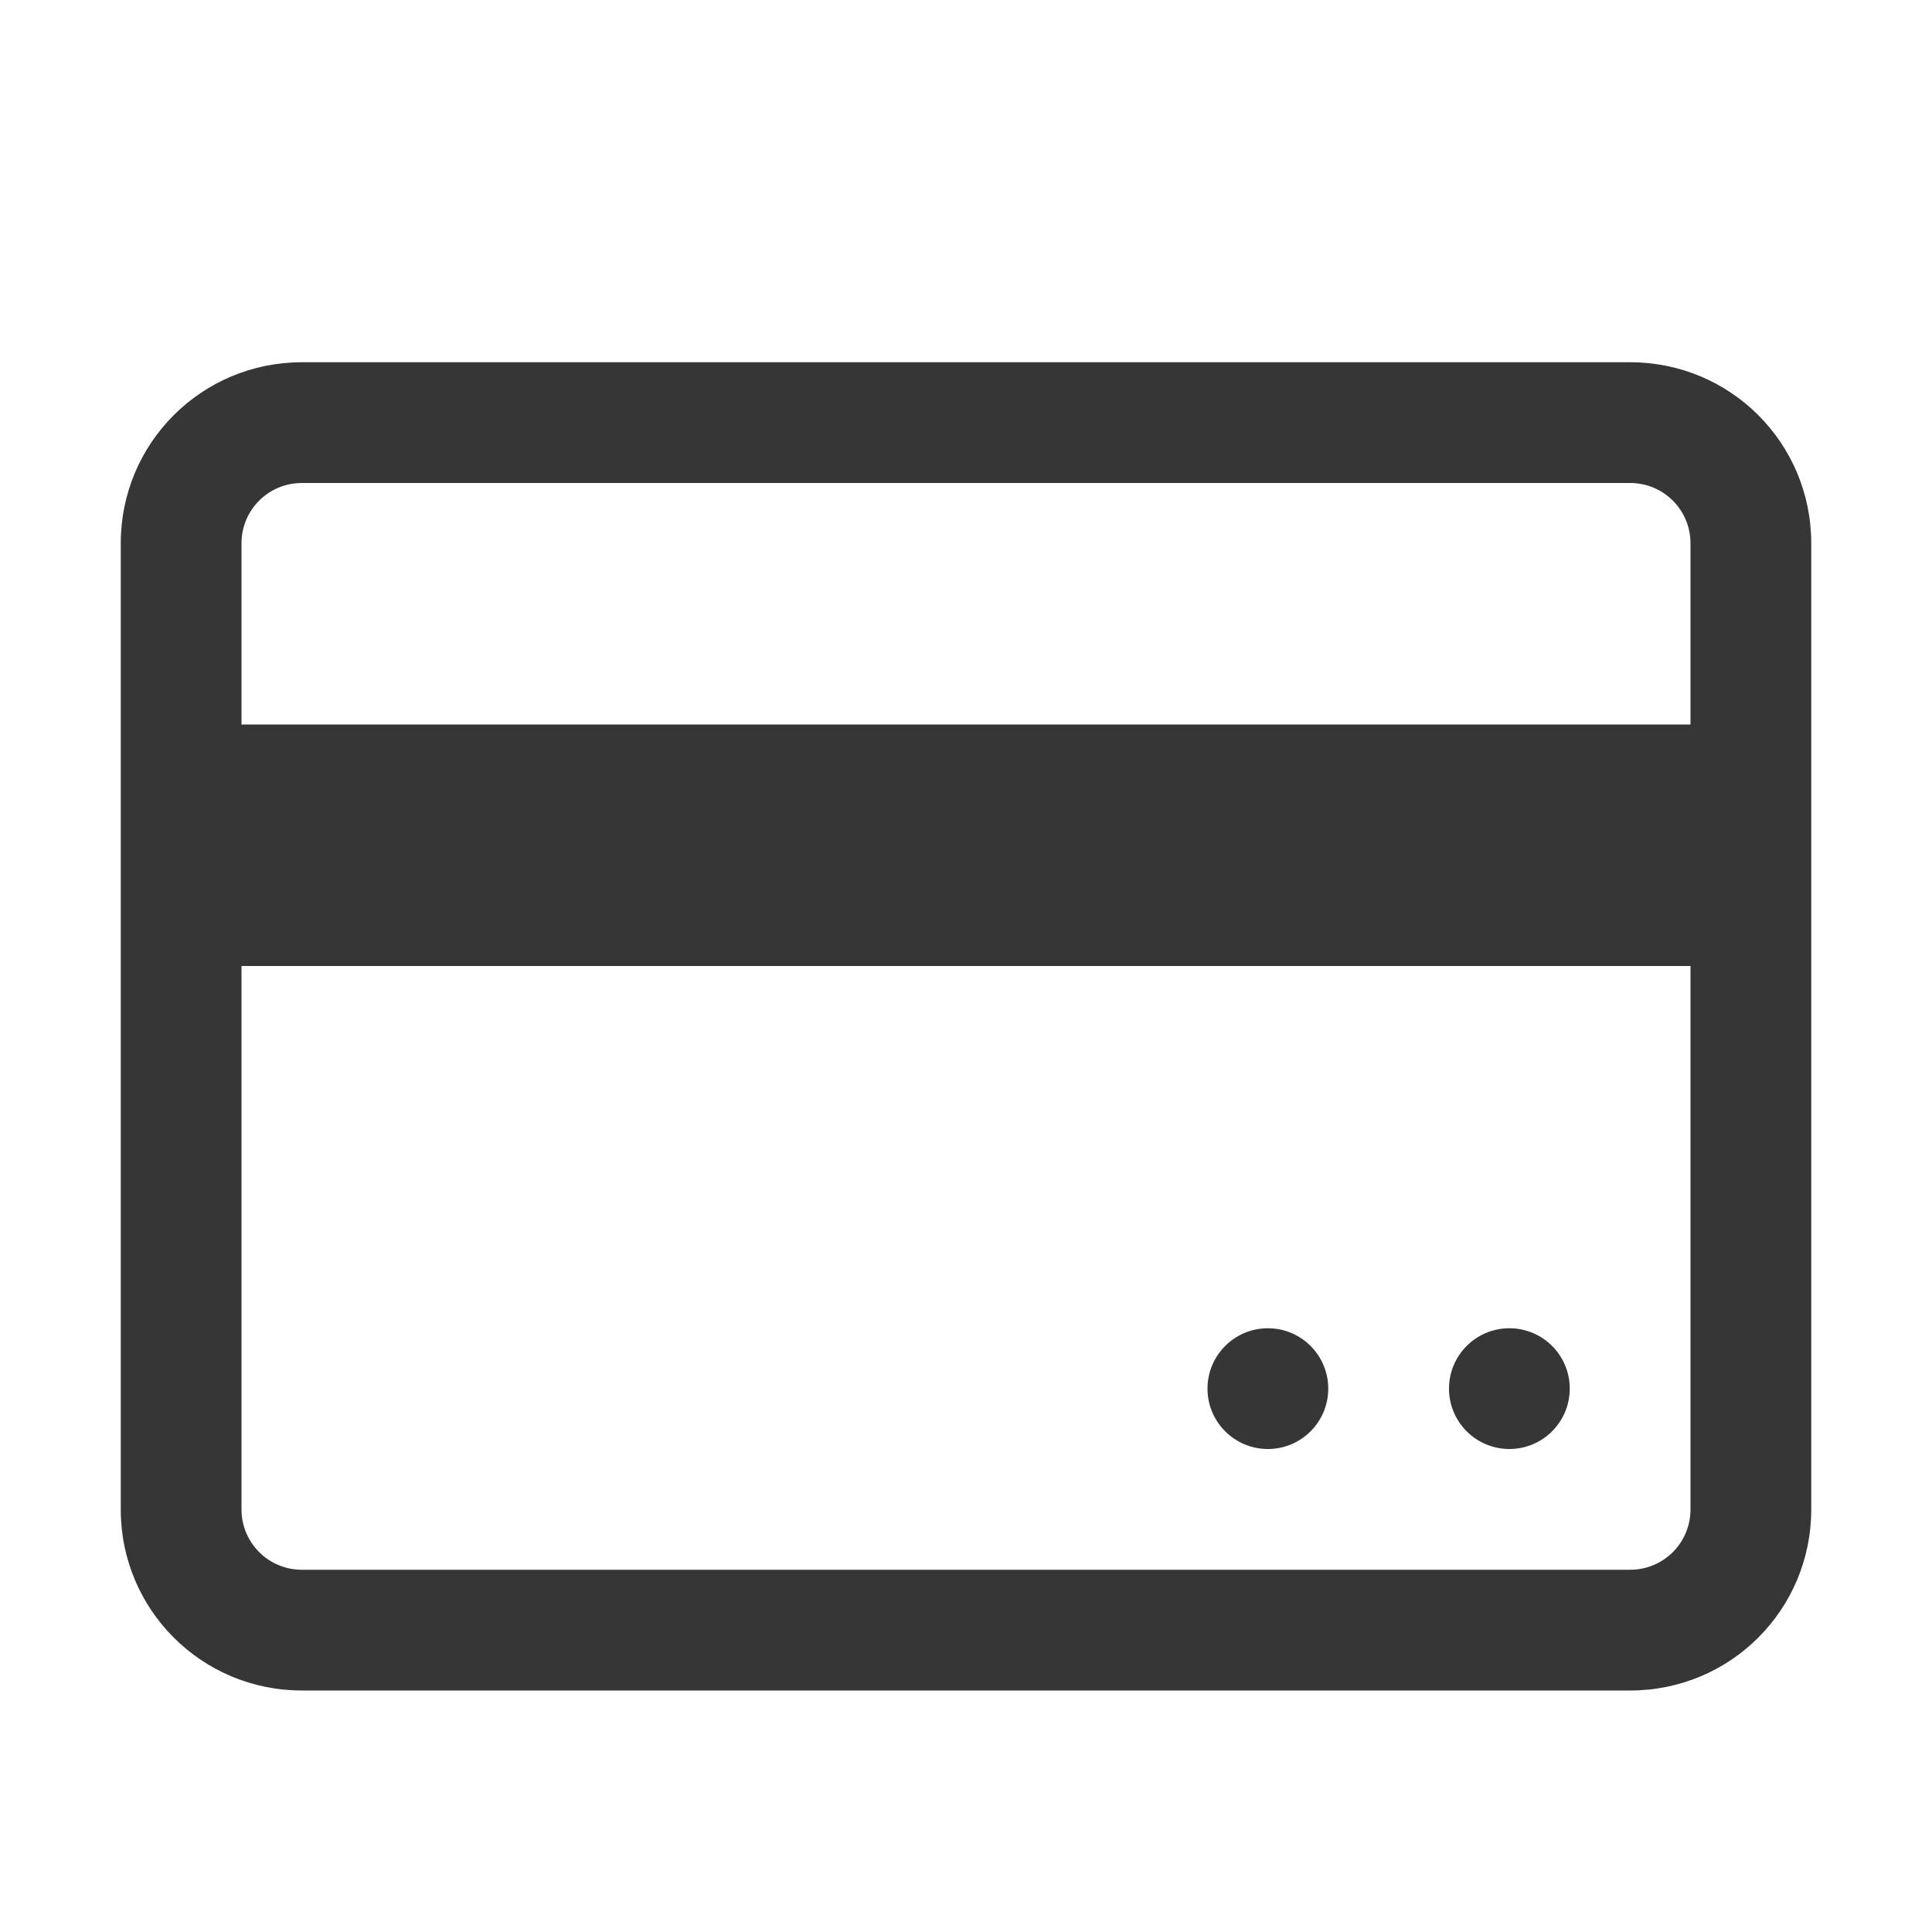
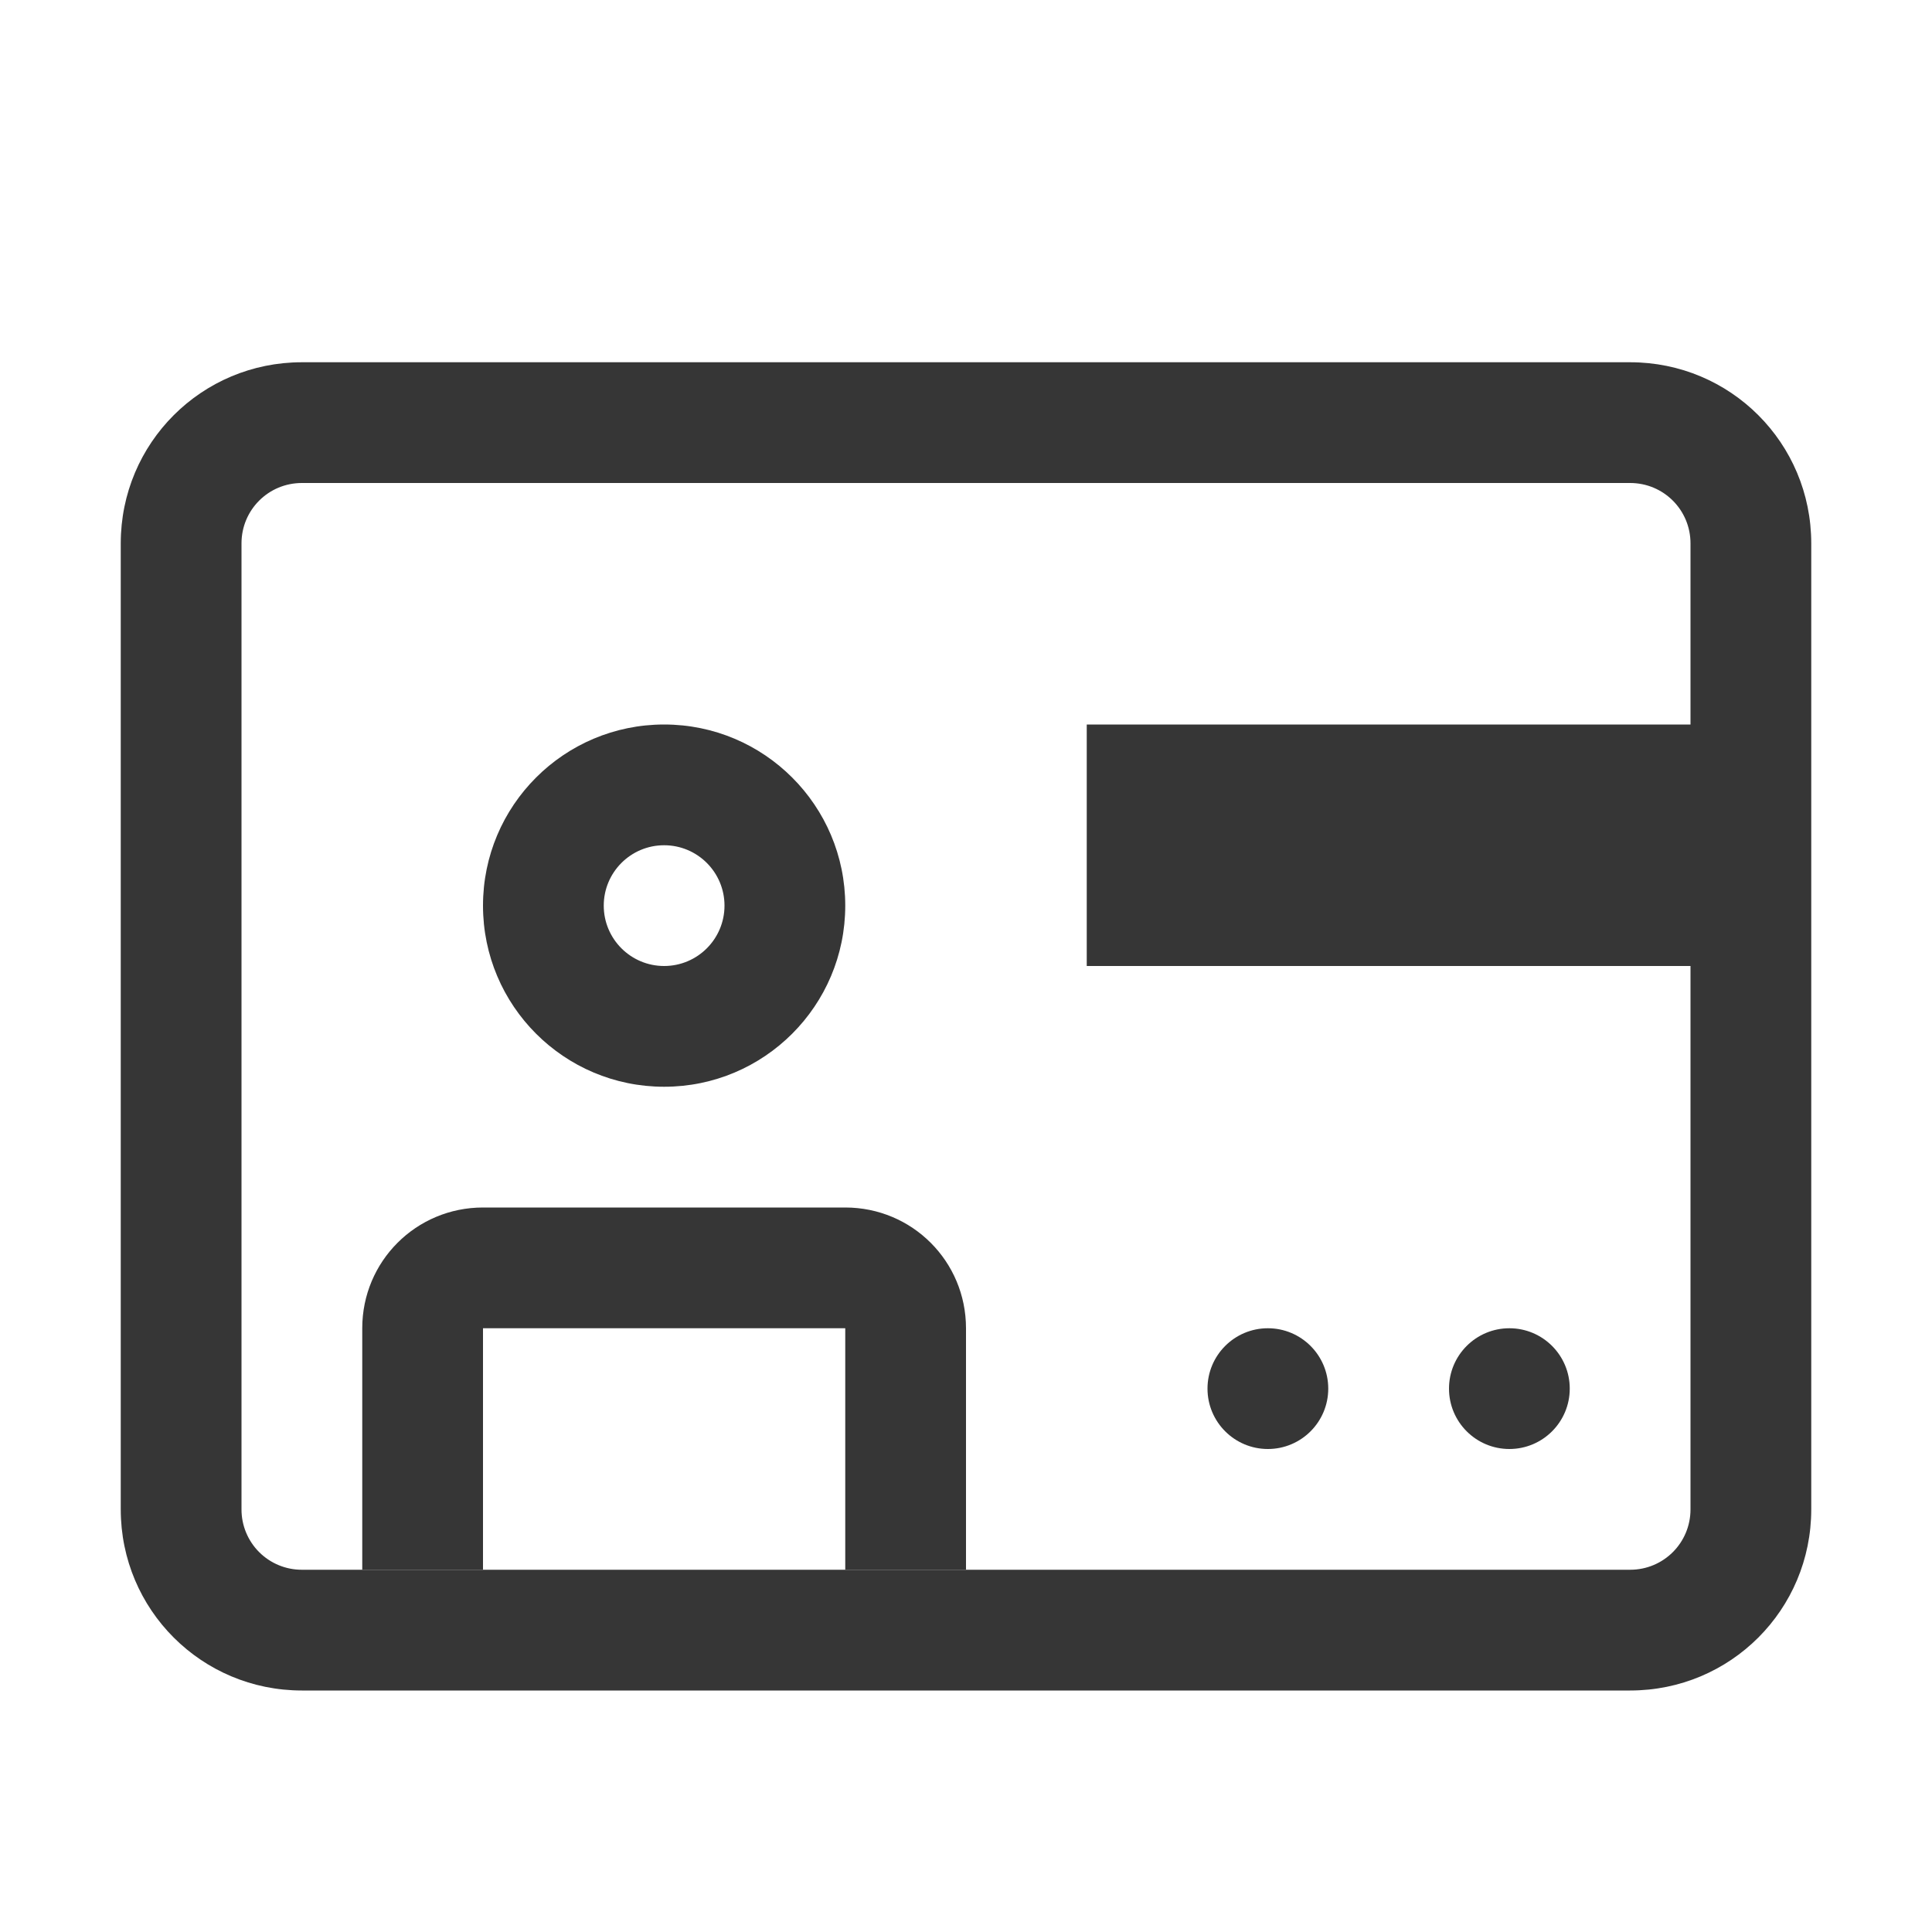
- <svg xmlns="http://www.w3.org/2000/svg" width="16" height="16">
-   <path fill="#363636" d="M2.5 3C1.67 3 1 3.669 1 4.5v8c0 .831.67 1.5 1.5 1.5h11c.831 0 1.5-.669 1.5-1.5v-8c0-.831-.669-1.5-1.5-1.5zm0 1h11c.277 0 .5.223.5.5V6H2V4.5c0-.277.223-.5.5-.5zM2 8h12v4.5c0 .277-.223.5-.5.5h-11a.499.499 0 0 1-.5-.5zm8.5 3a.5.5 0 0 0-.5.5.5.5 0 0 0 .5.5.5.5 0 0 0 .5-.5.5.5 0 0 0-.5-.5zm2 0a.5.5 0 0 0-.5.5.5.5 0 0 0 .5.5.5.5 0 0 0 .5-.5.5.5 0 0 0-.5-.5z" />
+ <svg xmlns="http://www.w3.org/2000/svg" width="16" height="16" version="1.1">
+   <path d="m2.5 3c-0.83 0-1.5 0.669-1.5 1.5v8c0 0.831 0.67 1.5 1.5 1.5h11c0.831 0 1.5-0.669 1.5-1.5v-8c0-0.831-0.669-1.5-1.5-1.5h-11zm0 1h11c0.277 0 0.5 0.223 0.5 0.5v1.5h-5v2h5v4.5c0 0.277-0.223 0.5-0.5 0.5h-11a0.499 0.499 0 0 1-0.5-0.5v-3.5-1-2-1-0.5c0-0.277 0.223-0.5 0.5-0.5zm8 7a0.5 0.5 0 0 0-0.5 0.5 0.5 0.5 0 0 0 0.5 0.5 0.5 0.5 0 0 0 0.5-0.5 0.5 0.5 0 0 0-0.5-0.5zm2 0a0.5 0.5 0 0 0-0.5 0.5 0.5 0.5 0 0 0 0.5 0.5 0.5 0.5 0 0 0 0.5-0.5 0.5 0.5 0 0 0-0.5-0.5z" fill="#363636" style="isolation:auto;mix-blend-mode:normal" />
+   <path d="m5.5 6a1.5 1.5 0 0 0-1.5 1.5 1.5 1.5 0 0 0 1.5 1.5 1.5 1.5 0 0 0 1.5-1.5 1.5 1.5 0 0 0-1.5-1.5zm0 1a0.5 0.5 0 0 1 0.5 0.5 0.5 0.5 0 0 1-0.5 0.5 0.5 0.5 0 0 1-0.5-0.5 0.5 0.5 0 0 1 0.5-0.5z" fill="#363636" fill-rule="evenodd" stop-color="#000000" stroke-linecap="round" stroke-linejoin="round" stroke-width="2" style="paint-order:stroke fill markers" />
+   <path d="m4 10c-0.554 0-1 0.446-1 1v2h1v-2h3v2h1v-2c0-0.554-0.446-1-1-1h-3z" fill="#363636" fill-rule="evenodd" stop-color="#000000" stroke-linecap="round" stroke-linejoin="round" stroke-width="2" style="paint-order:stroke fill markers" />
</svg>
